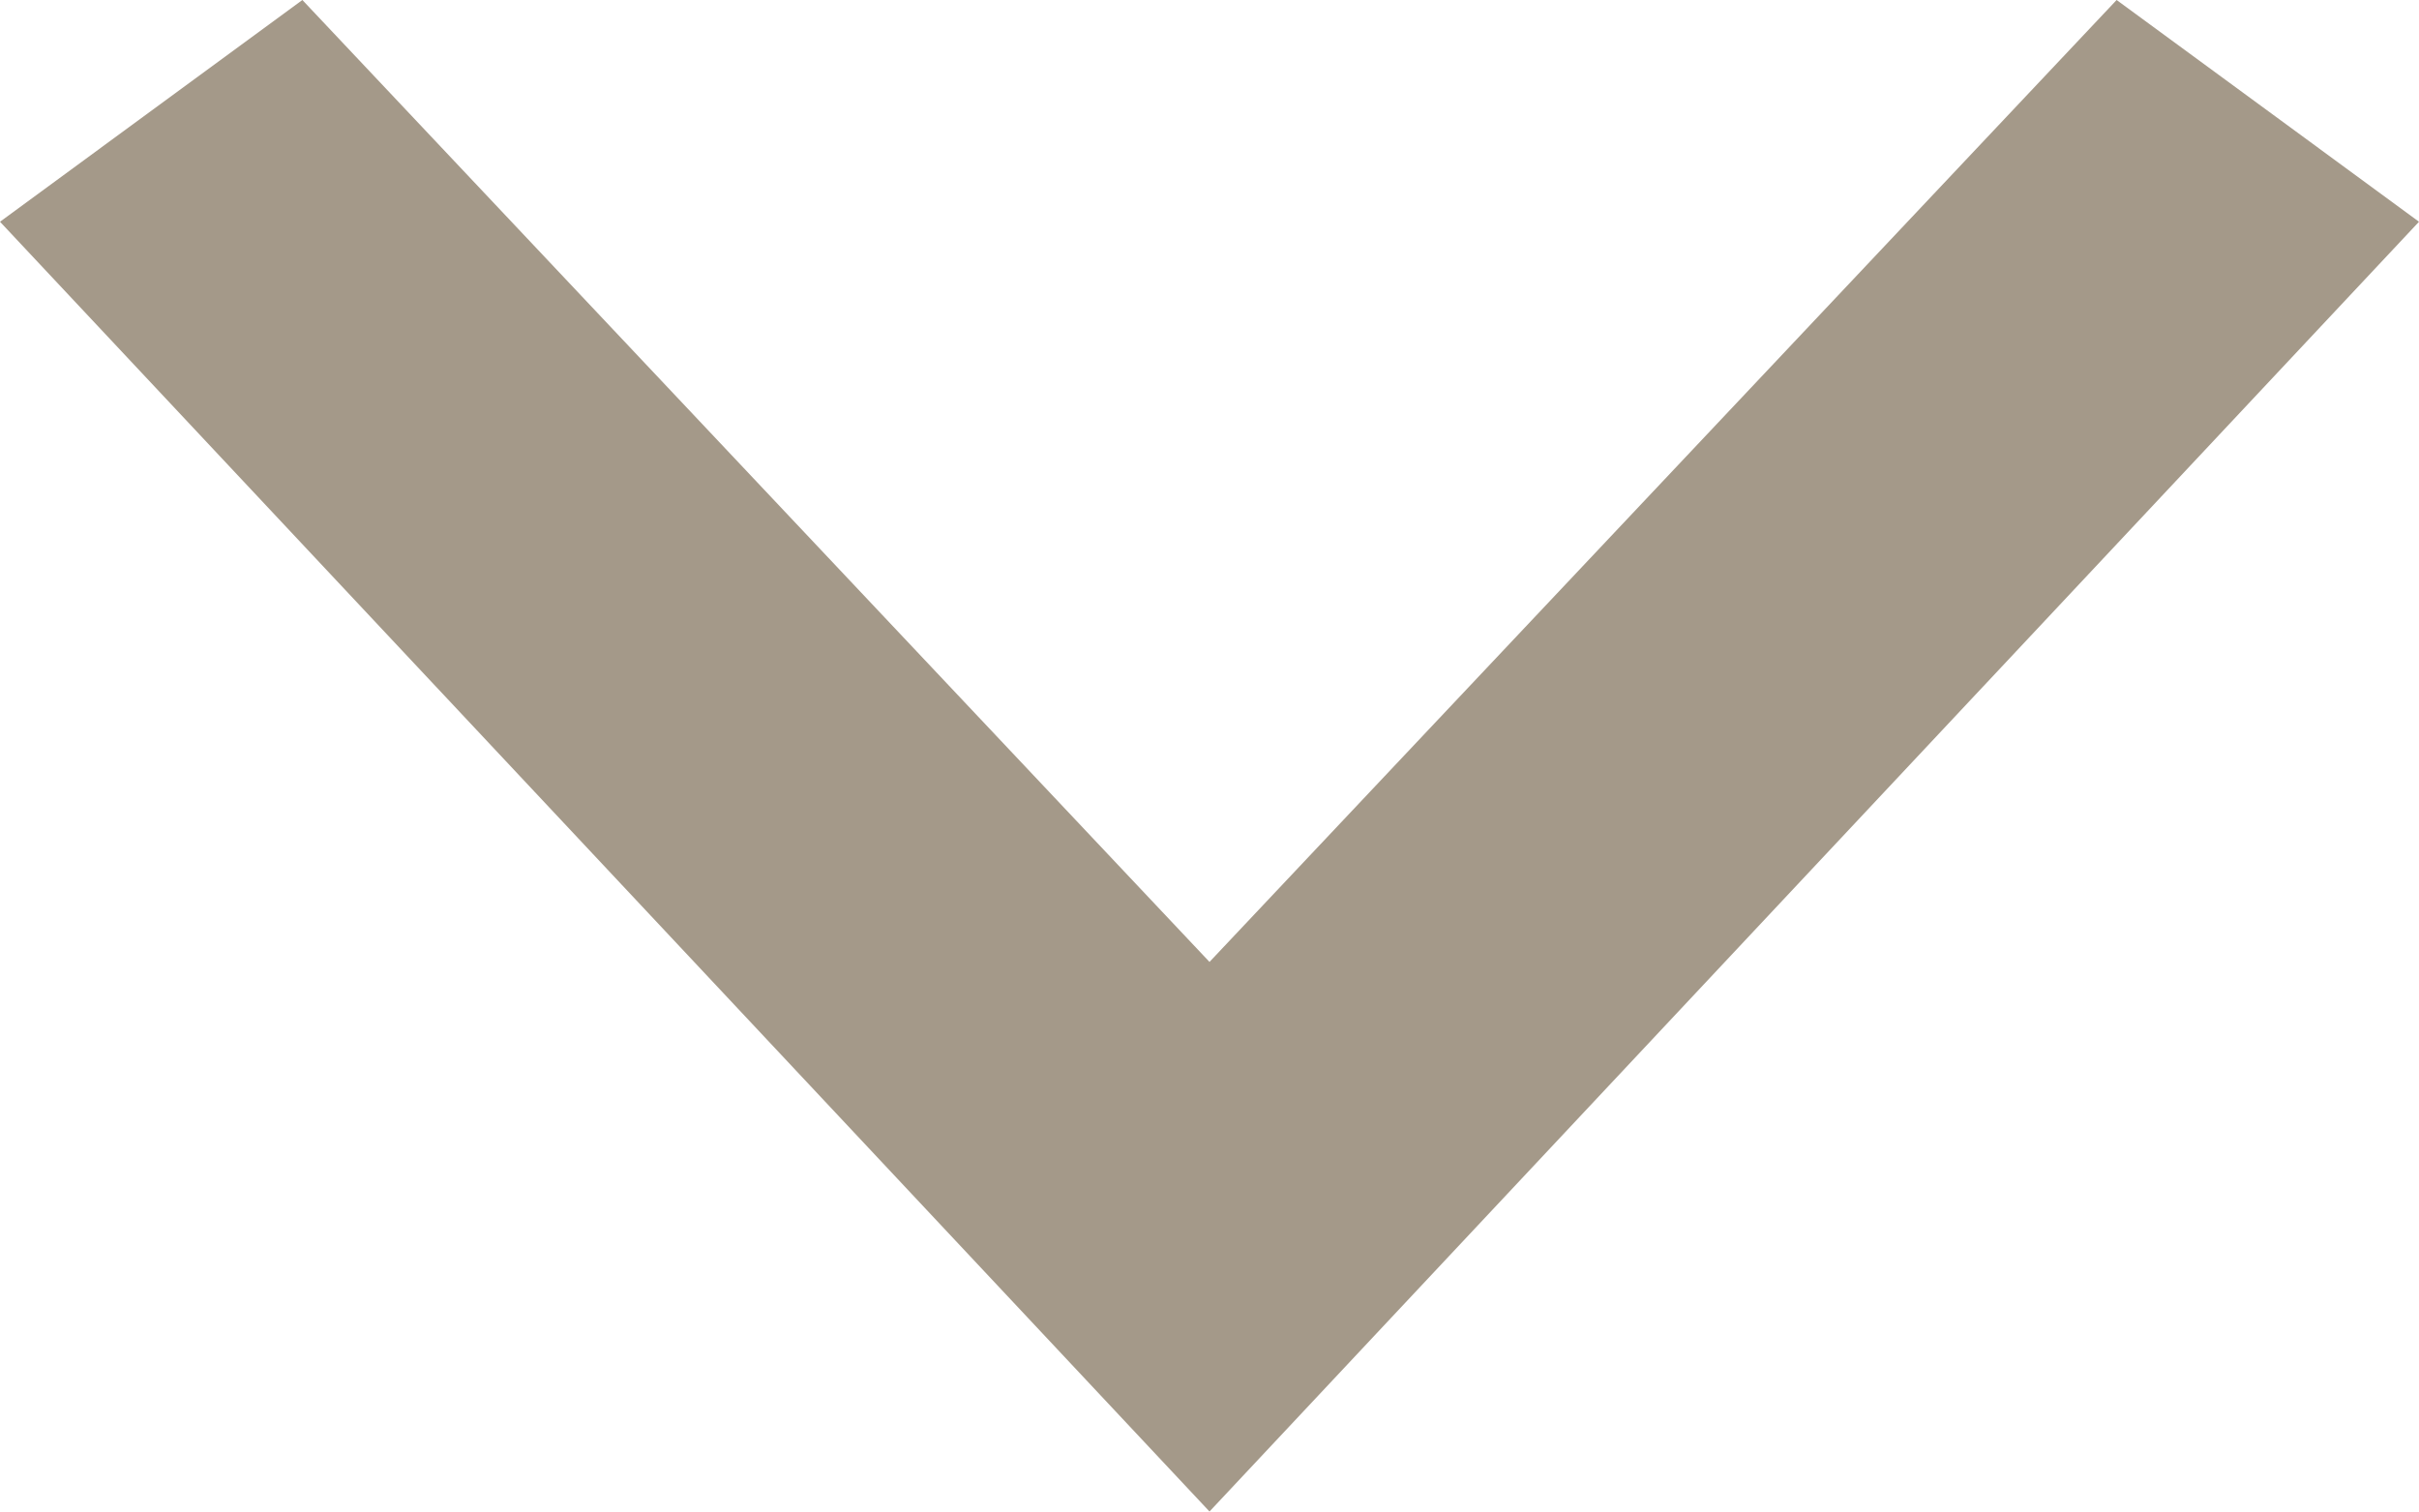
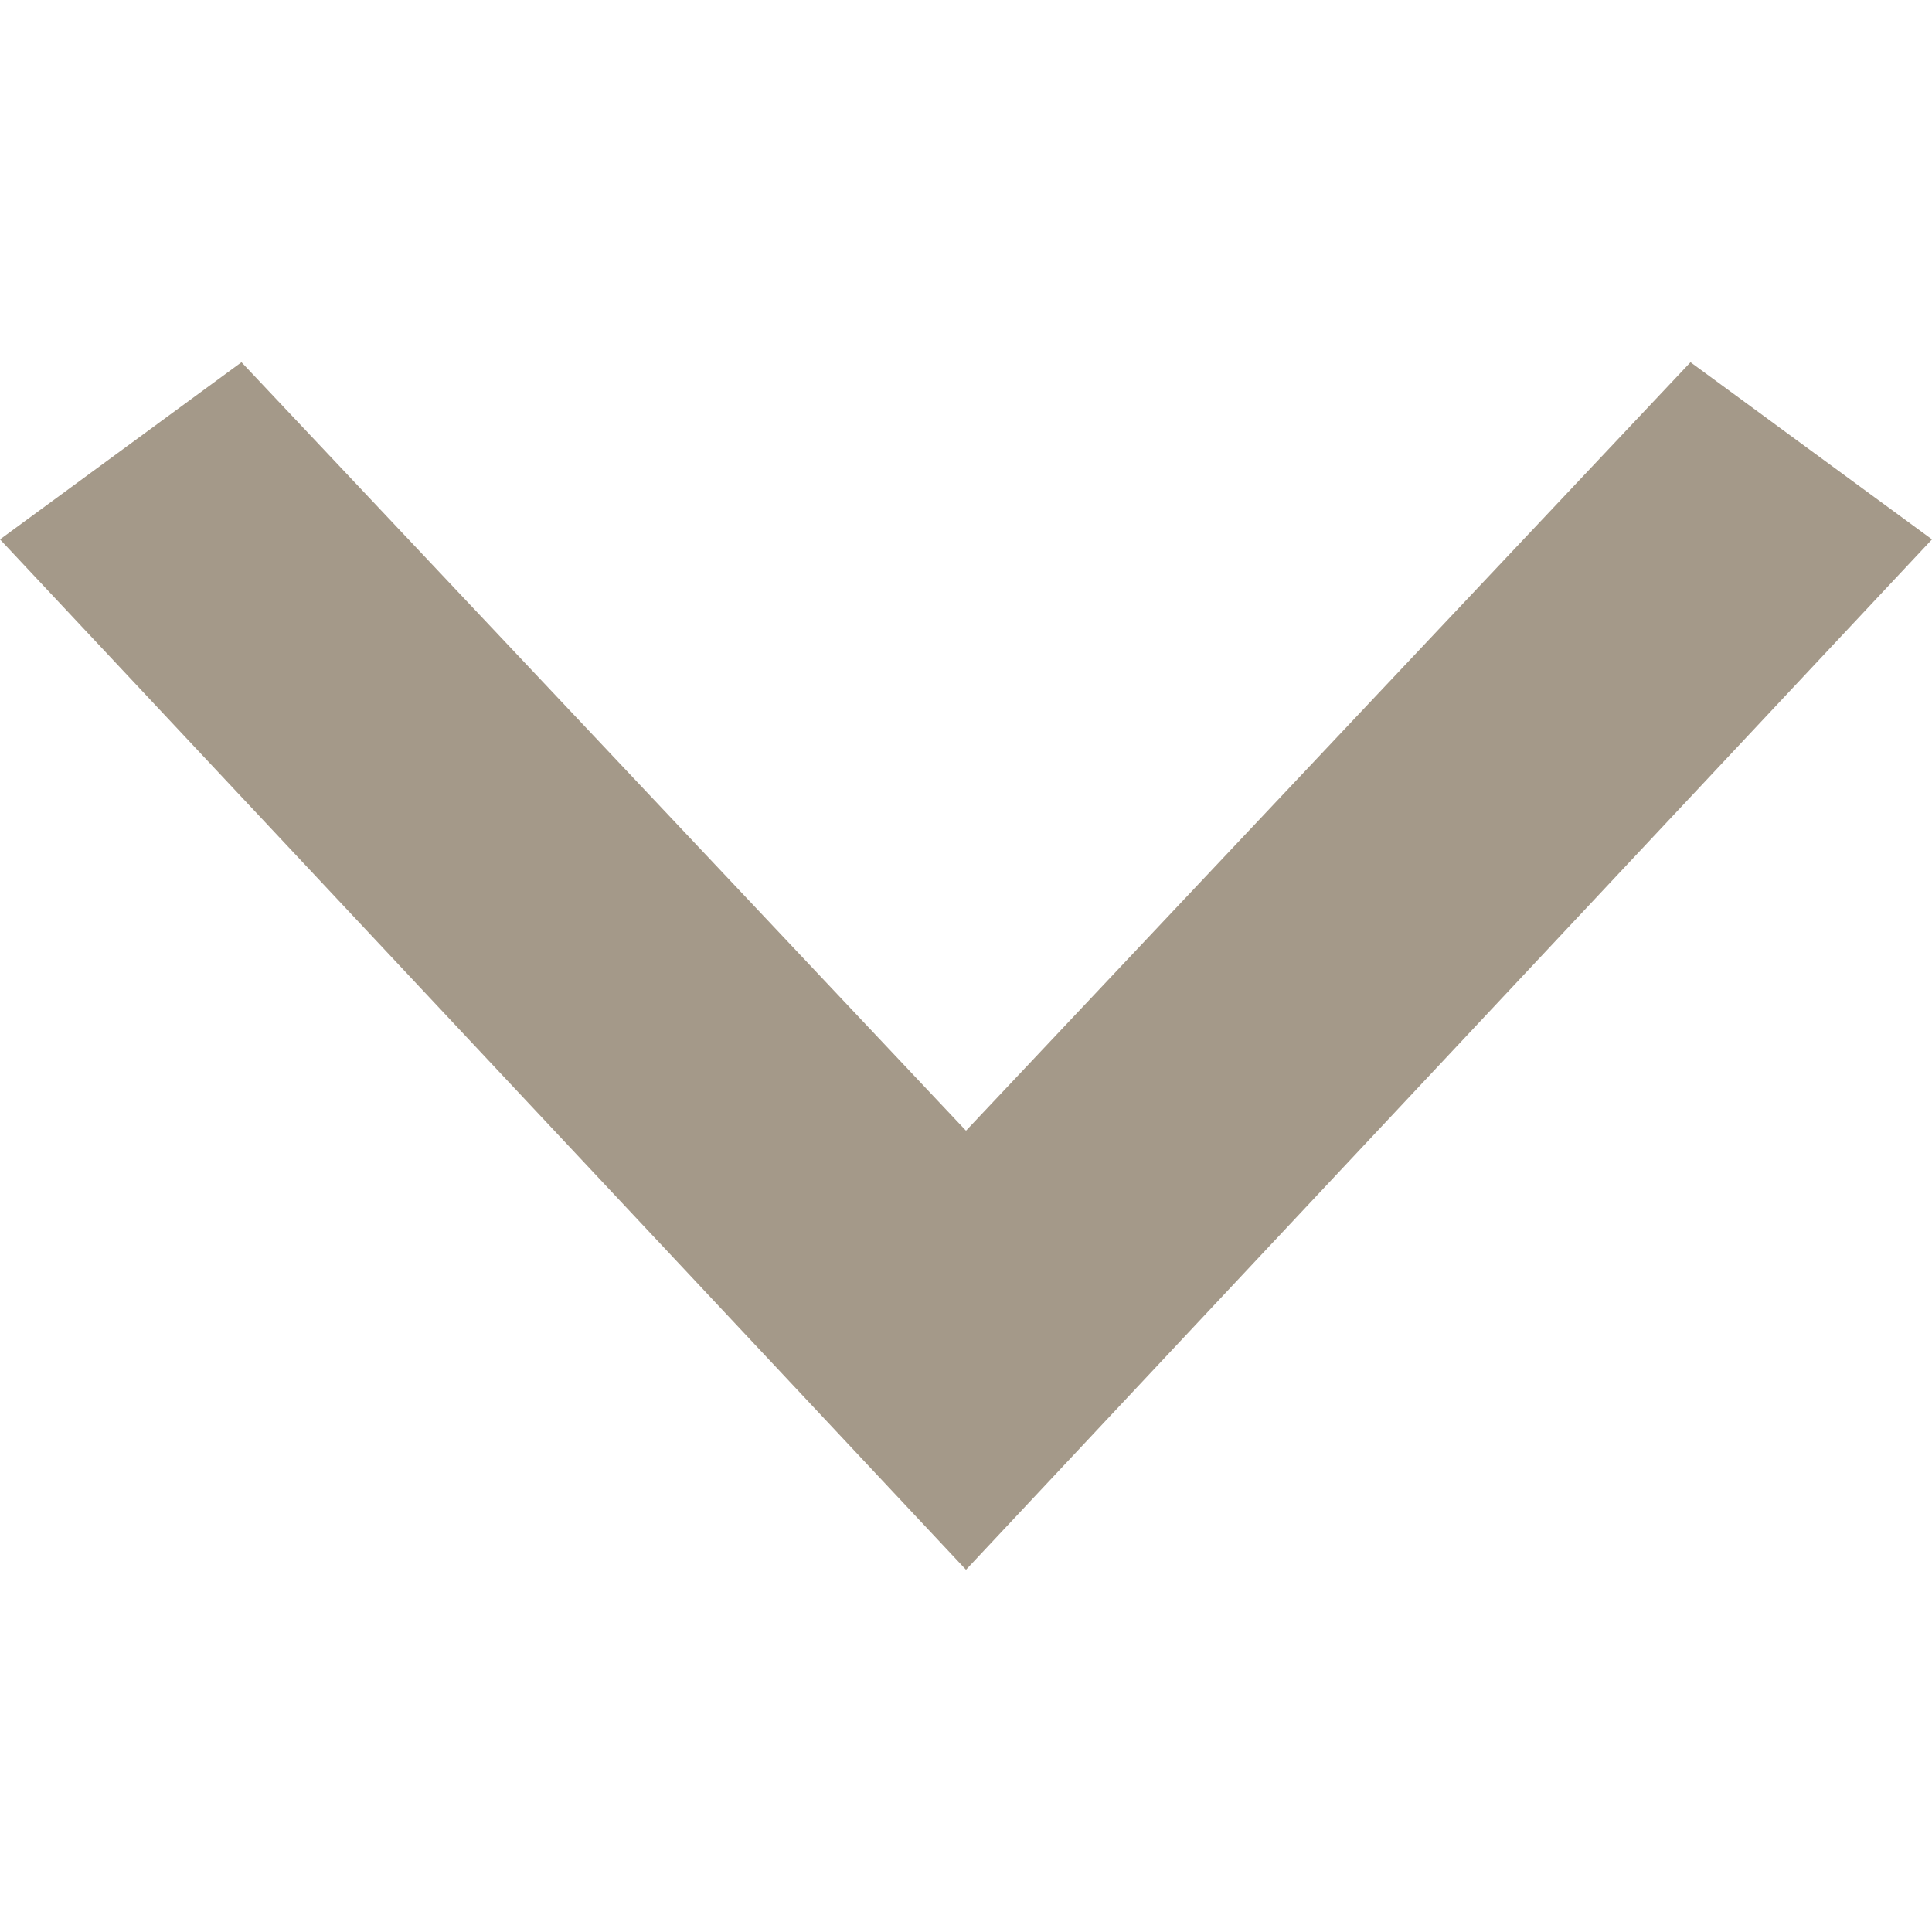
- <svg xmlns="http://www.w3.org/2000/svg" width="16" height="10" viewBox="0 0 16 10" fill="none">
-   <path d="M2 0L8 6.364L14 0L16 1.467L8 10L0 1.467L2 0Z" fill="#A49989" />
+ <svg xmlns="http://www.w3.org/2000/svg" width="16" height="16" viewBox="0 0 16 16" fill="#A49989">
+   <path d="M2 3L8 9.364L14 3L16 4.467L8 13L0 4.467L2 3Z" fill="#A49989" />
</svg>
